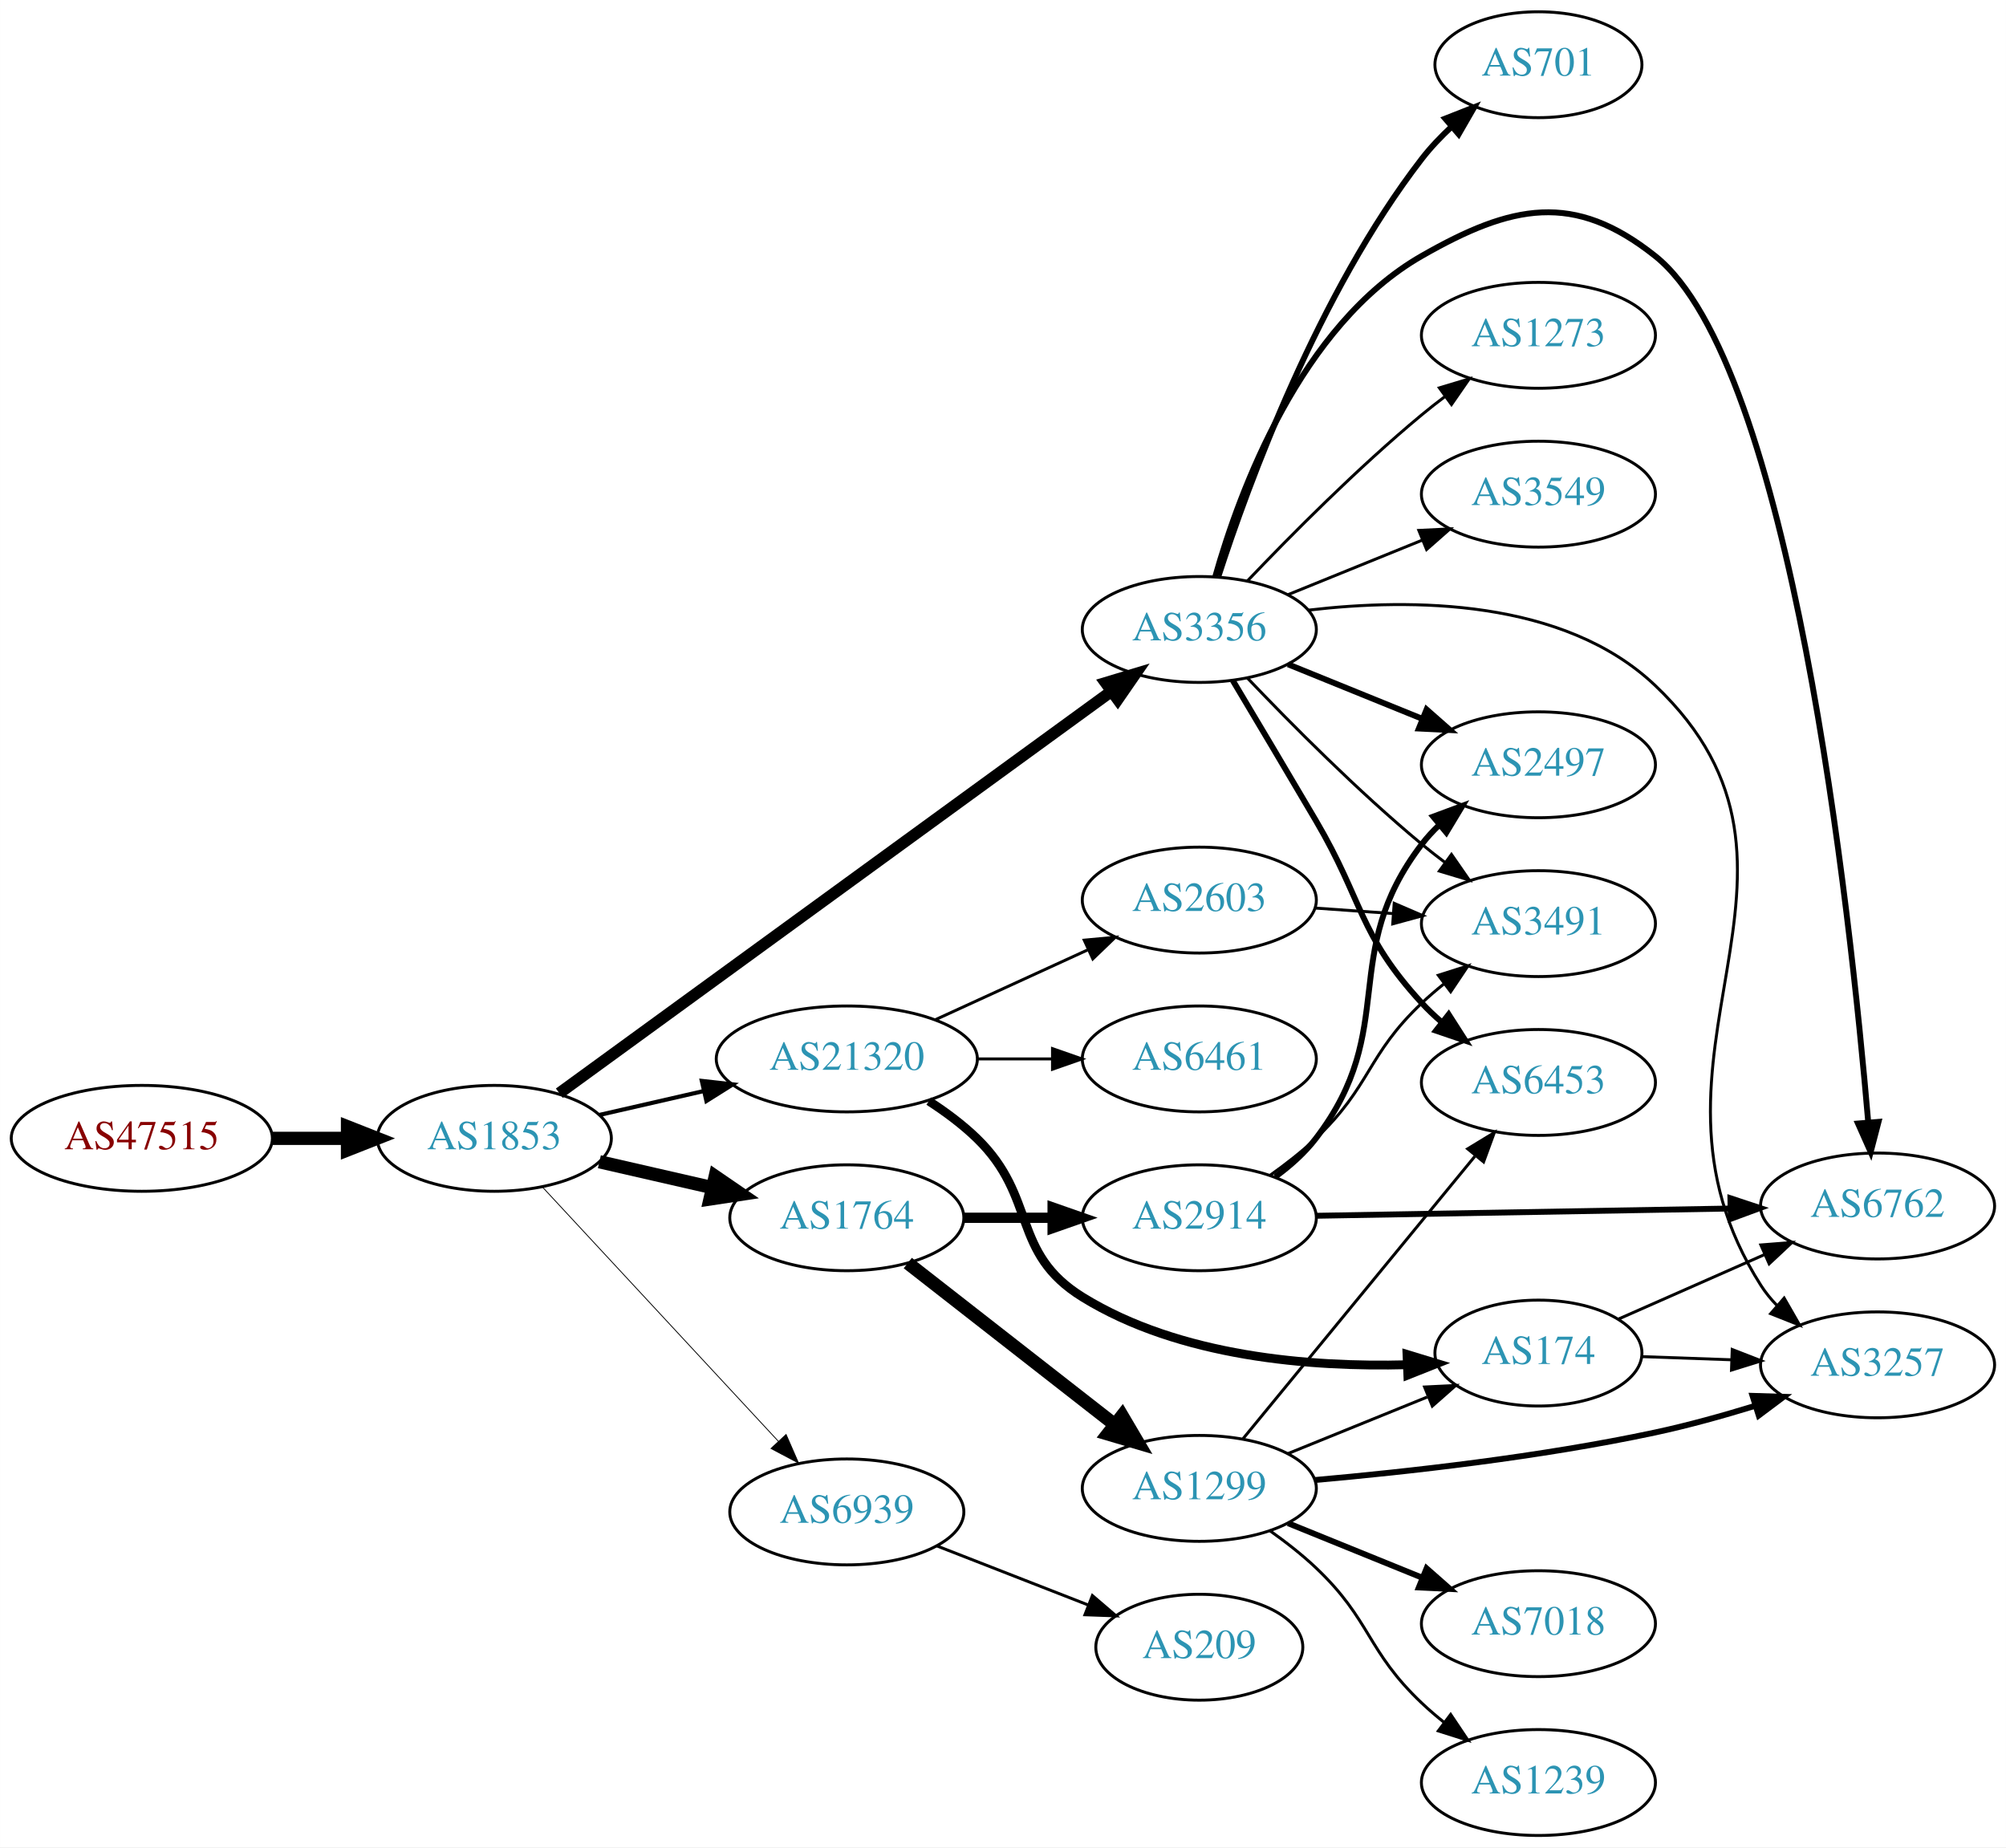
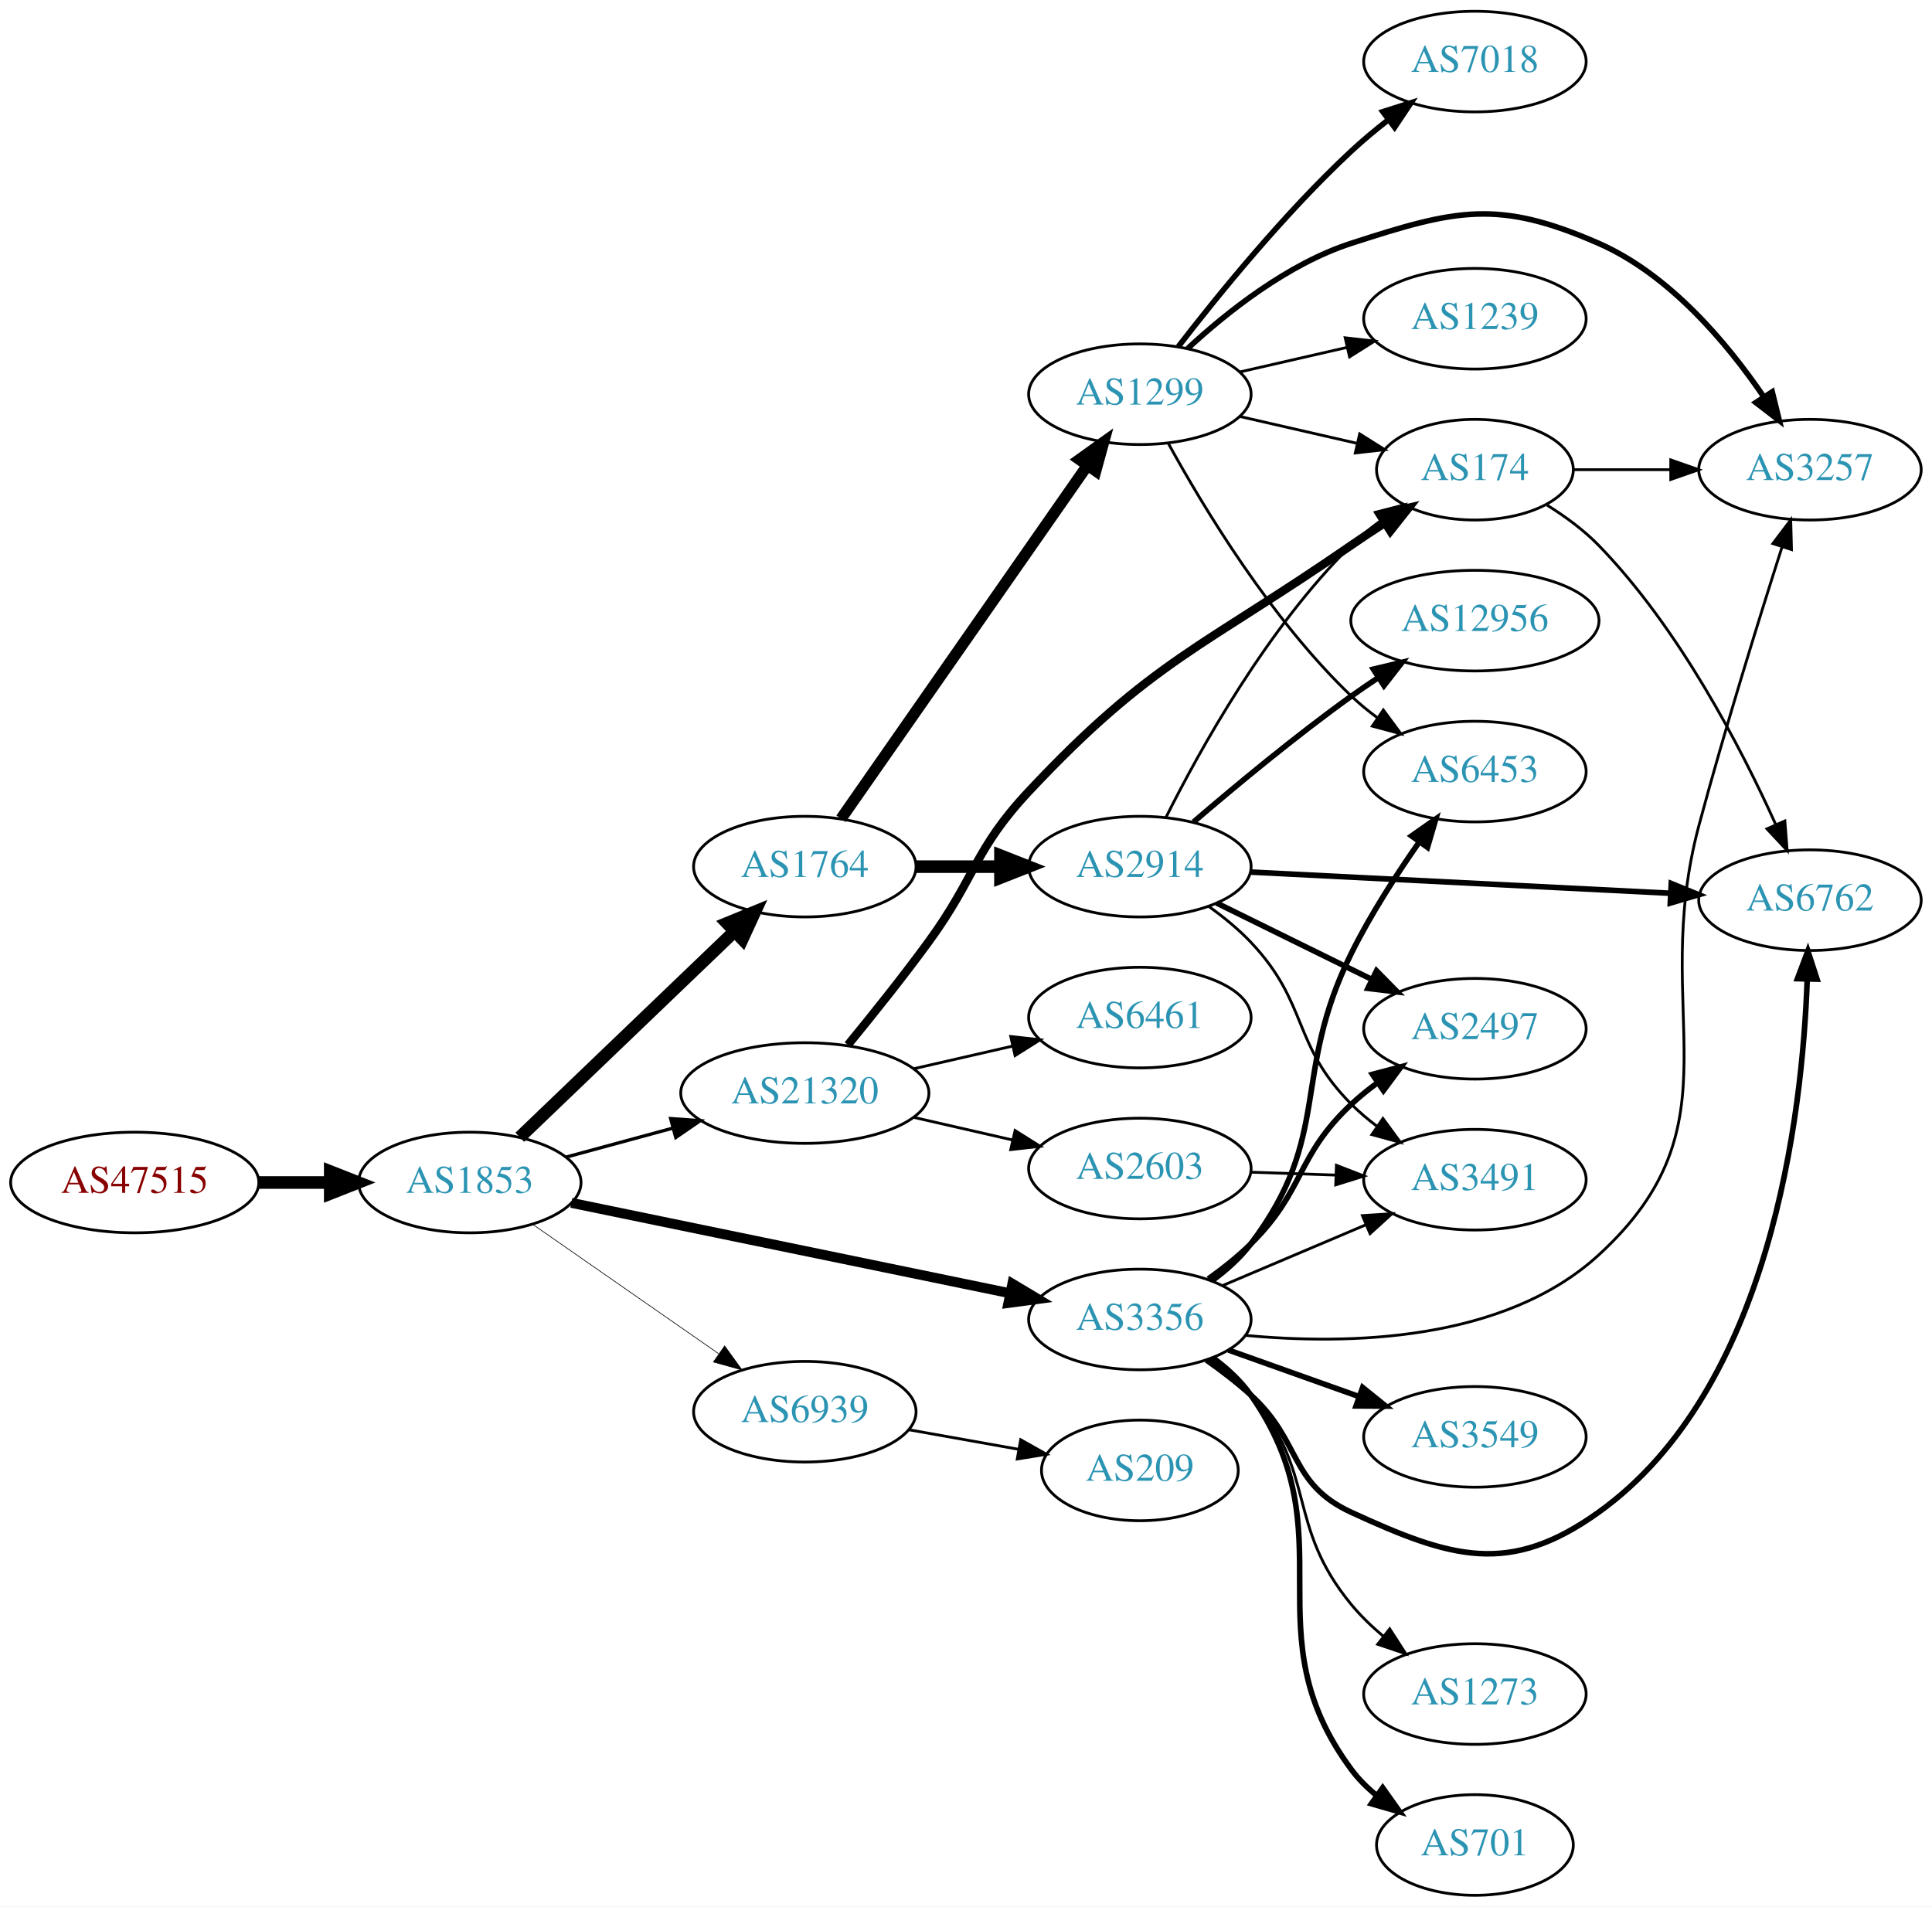
- <svg xmlns="http://www.w3.org/2000/svg" xmlns:xlink="http://www.w3.org/1999/xlink" width="682pt" height="628pt" viewBox="0.00 0.00 681.96 628.00">
-   <g id="graph0" class="graph" transform="scale(1 1) rotate(0) translate(4 624)">
-     <polygon fill="white" stroke="none" points="-4,4 -4,-624 677.956,-624 677.956,4 -4,4" />
+ <svg xmlns="http://www.w3.org/2000/svg" xmlns:xlink="http://www.w3.org/1999/xlink" width="691pt" height="682pt" viewBox="0.00 0.00 691.06 682.00">
+   <g id="graph0" class="graph" transform="scale(1 1) rotate(0) translate(4 678)">
+     <polygon fill="white" stroke="none" points="-4,4 -4,-678 687.055,-678 687.055,4 -4,4" />
    <g id="node1" class="node">
      <g id="a_node1">
        <a xlink:href="/asn/47515" xlink:title="AS47515 ~ BMI-GOVIX [AT]">
-           <ellipse fill="#ffffff" stroke="black" cx="44.196" cy="-237" rx="44.393" ry="18" />
-           <text text-anchor="middle" x="44.196" y="-233.3" font-family="Times,serif" font-size="14.00" fill="#880000">AS47515</text>
+           <ellipse fill="#ffffff" stroke="black" cx="44.196" cy="-255" rx="44.393" ry="18" />
+           <text text-anchor="middle" x="44.196" y="-251.3" font-family="Times,serif" font-size="14.00" fill="#880000">AS47515</text>
        </a>
      </g>
    </g>
    <g id="node2" class="node">
      <g id="a_node2">
        <a xlink:href="/asn/1853" xlink:title="AS1853 ~ ACOnet Backbone [AT]">
-           <ellipse fill="#ffffff" stroke="black" cx="164.039" cy="-237" rx="39.794" ry="18" />
-           <text text-anchor="middle" x="164.039" y="-233.3" font-family="Times,serif" font-size="14.00" fill="#2c94b3">AS1853</text>
+           <ellipse fill="#ffffff" stroke="black" cx="164.039" cy="-255" rx="39.794" ry="18" />
+           <text text-anchor="middle" x="164.039" y="-251.3" font-family="Times,serif" font-size="14.00" fill="#2c94b3">AS1853</text>
        </a>
      </g>
    </g>
    <g id="edge1" class="edge">
-       <path fill="none" stroke="black" stroke-width="4.5" d="M88.407,-237C96.72,-237 105.482,-237 113.965,-237" />
-       <polygon fill="black" stroke="black" stroke-width="4.5" points="114.123,-240.938 124.123,-237 114.123,-233.063 114.123,-240.938" />
+       <path fill="none" stroke="black" stroke-width="4.5" d="M88.407,-255C96.72,-255 105.482,-255 113.965,-255" />
+       <polygon fill="black" stroke="black" stroke-width="4.5" points="114.123,-258.938 124.123,-255 114.123,-251.063 114.123,-258.938" />
    </g>
    <g id="node3" class="node">
      <g id="a_node3">
-         <a xlink:href="/asn/21320" xlink:title="AS21320 ~ GEANT Vereniging [EU]">
-           <ellipse fill="#ffffff" stroke="black" cx="283.881" cy="-264" rx="44.393" ry="18" />
-           <text text-anchor="middle" x="283.881" y="-260.3" font-family="Times,serif" font-size="14.00" fill="#2c94b3">AS21320</text>
+         <a xlink:href="/asn/1764" xlink:title="AS1764 ~ NEXTLAYER-AS [AT]">
+           <ellipse fill="#ffffff" stroke="black" cx="283.881" cy="-368" rx="39.794" ry="18" />
+           <text text-anchor="middle" x="283.881" y="-364.3" font-family="Times,serif" font-size="14.00" fill="#2c94b3">AS1764</text>
        </a>
      </g>
    </g>
    <g id="edge2" class="edge">
-       <path fill="none" stroke="black" stroke-width="1.406" d="M199.758,-244.955C210.896,-247.507 223.432,-250.379 235.325,-253.104" />
-       <polygon fill="black" stroke="black" stroke-width="1.406" points="234.59,-256.526 245.119,-255.348 236.153,-249.703 234.59,-256.526" />
+       <path fill="none" stroke="black" stroke-width="4.5" d="M181.923,-271.19C202.049,-290.49 235.83,-322.883 258.719,-344.831" />
+       <polygon fill="black" stroke="black" stroke-width="4.5" points="256.085,-347.761 266.029,-351.84 261.536,-342.077 256.085,-347.761" />
    </g>
    <g id="node4" class="node">
      <g id="a_node4">
        <a xlink:href="/asn/3356" xlink:title="AS3356 ~ Level 3 Parent, LLC [US]">
-           <ellipse fill="#ffffff" stroke="black" cx="403.724" cy="-410" rx="39.794" ry="18" />
-           <text text-anchor="middle" x="403.724" y="-406.3" font-family="Times,serif" font-size="14.00" fill="#2c94b3">AS3356</text>
+           <ellipse fill="#ffffff" stroke="black" cx="403.724" cy="-206" rx="39.794" ry="18" />
+           <text text-anchor="middle" x="403.724" y="-202.3" font-family="Times,serif" font-size="14.00" fill="#2c94b3">AS3356</text>
        </a>
      </g>
    </g>
    <g id="edge3" class="edge">
-       <path fill="none" stroke="black" stroke-width="3.938" d="M186.132,-252.353C228.789,-283.401 325.356,-353.688 373.829,-388.969" />
-       <polygon fill="black" stroke="black" stroke-width="3.938" points="371.873,-391.874 382.017,-394.929 375.992,-386.214 371.873,-391.874" />
+       <path fill="none" stroke="black" stroke-width="3.553" d="M200.366,-247.717C242.085,-239.117 311.568,-224.792 357.265,-215.372" />
+       <polygon fill="black" stroke="black" stroke-width="3.553" points="358.115,-218.77 367.203,-213.323 356.702,-211.914 358.115,-218.77" />
    </g>
    <g id="node5" class="node">
      <g id="a_node5">
-         <a xlink:href="/asn/1764" xlink:title="AS1764 ~ NEXTLAYER-AS [AT]">
-           <ellipse fill="#ffffff" stroke="black" cx="283.881" cy="-210" rx="39.794" ry="18" />
-           <text text-anchor="middle" x="283.881" y="-206.3" font-family="Times,serif" font-size="14.00" fill="#2c94b3">AS1764</text>
+         <a xlink:href="/asn/21320" xlink:title="AS21320 ~ GEANT Vereniging [EU]">
+           <ellipse fill="#ffffff" stroke="black" cx="283.881" cy="-287" rx="44.393" ry="18" />
+           <text text-anchor="middle" x="283.881" y="-283.3" font-family="Times,serif" font-size="14.00" fill="#2c94b3">AS21320</text>
        </a>
      </g>
    </g>
    <g id="edge4" class="edge">
-       <path fill="none" stroke="black" stroke-width="4.5" d="M199.758,-229.045C211.758,-226.296 225.379,-223.175 238.071,-220.267" />
-       <polygon fill="black" stroke="black" stroke-width="4.5" points="239.135,-224.063 248.003,-217.991 237.376,-216.387 239.135,-224.063" />
+       <path fill="none" stroke="black" stroke-width="1.184" d="M198.492,-264.084C210.305,-267.292 223.808,-270.959 236.498,-274.405" />
+       <polygon fill="black" stroke="black" stroke-width="1.184" points="235.885,-277.865 246.452,-277.108 237.719,-271.109 235.885,-277.865" />
    </g>
    <g id="node6" class="node">
      <g id="a_node6">
        <a xlink:href="/asn/6939" xlink:title="AS6939 ~ Hurricane Electric LLC [US]">
-           <ellipse fill="#ffffff" stroke="black" cx="283.881" cy="-110" rx="39.794" ry="18" />
-           <text text-anchor="middle" x="283.881" y="-106.3" font-family="Times,serif" font-size="14.00" fill="#2c94b3">AS6939</text>
+           <ellipse fill="#ffffff" stroke="black" cx="283.881" cy="-173" rx="39.794" ry="18" />
+           <text text-anchor="middle" x="283.881" y="-169.3" font-family="Times,serif" font-size="14.00" fill="#2c94b3">AS6939</text>
        </a>
      </g>
    </g>
    <g id="edge5" class="edge">
-       <path fill="none" stroke="black" stroke-width="0.281" d="M180.444,-220.397C200.912,-198.339 237.206,-159.224 260.643,-133.967" />
-       <polygon fill="black" stroke="black" stroke-width="0.281" points="263.235,-136.318 267.472,-126.607 258.104,-131.557 263.235,-136.318" />
+       <path fill="none" stroke="black" stroke-width="0.237" d="M186.653,-239.96C205.258,-227.014 232.293,-208.202 252.973,-193.811" />
+       <polygon fill="black" stroke="black" stroke-width="0.237" points="255.195,-196.529 261.404,-187.945 251.197,-190.784 255.195,-196.529" />
    </g>
    <g id="node7" class="node">
      <g id="a_node7">
-         <a xlink:href="/asn/6461" xlink:title="AS6461 ~ Zayo Bandwidth [US]">
-           <ellipse fill="#ffffff" stroke="black" cx="403.724" cy="-264" rx="39.794" ry="18" />
-           <text text-anchor="middle" x="403.724" y="-260.3" font-family="Times,serif" font-size="14.00" fill="#2c94b3">AS6461</text>
+         <a xlink:href="/asn/2914" xlink:title="AS2914 ~ NTT America, Inc. [US]">
+           <ellipse fill="#ffffff" stroke="black" cx="403.724" cy="-368" rx="39.794" ry="18" />
+           <text text-anchor="middle" x="403.724" y="-364.3" font-family="Times,serif" font-size="14.00" fill="#2c94b3">AS2914</text>
        </a>
      </g>
    </g>
    <g id="edge6" class="edge">
-       <path fill="none" stroke="black" d="M328.092,-264C336.405,-264 345.168,-264 353.65,-264" />
-       <polygon fill="black" stroke="black" points="353.809,-267.5 363.809,-264 353.809,-260.5 353.809,-267.5" />
+       <path fill="none" stroke="black" stroke-width="4.5" d="M323.794,-368C333.347,-368 343.697,-368 353.659,-368" />
+       <polygon fill="black" stroke="black" stroke-width="4.5" points="353.852,-371.938 363.852,-368 353.852,-364.063 353.852,-371.938" />
    </g>
    <g id="node8" class="node">
      <g id="a_node8">
-         <a xlink:href="/asn/2603" xlink:title="AS2603 ~ NORDUnet [NO]">
-           <ellipse fill="#ffffff" stroke="black" cx="403.724" cy="-318" rx="39.794" ry="18" />
-           <text text-anchor="middle" x="403.724" y="-314.3" font-family="Times,serif" font-size="14.00" fill="#2c94b3">AS2603</text>
+         <a xlink:href="/asn/1299" xlink:title="AS1299 ~ Telia Carrier [EU]">
+           <ellipse fill="#ffffff" stroke="black" cx="403.724" cy="-537" rx="39.794" ry="18" />
+           <text text-anchor="middle" x="403.724" y="-533.3" font-family="Times,serif" font-size="14.00" fill="#2c94b3">AS1299</text>
        </a>
      </g>
    </g>
    <g id="edge7" class="edge">
-       <path fill="none" stroke="black" d="M314.011,-277.348C329.622,-284.502 349.02,-293.391 365.692,-301.03" />
-       <polygon fill="black" stroke="black" points="364.595,-304.378 375.144,-305.362 367.511,-298.014 364.595,-304.378" />
+       <path fill="none" stroke="black" stroke-width="4.05" d="M296.829,-385.135C317.651,-414.995 360.681,-476.706 384.992,-511.57" />
+       <polygon fill="black" stroke="black" stroke-width="4.05" points="382.118,-513.644 390.744,-519.82 387.931,-509.59 382.118,-513.644" />
    </g>
    <g id="node9" class="node">
      <g id="a_node9">
-         <a xlink:href="/asn/174" xlink:title="AS174 ~ Cogent Communications [US]">
-           <ellipse fill="#ffffff" stroke="black" cx="519.017" cy="-164" rx="35.194" ry="18" />
-           <text text-anchor="middle" x="519.017" y="-160.3" font-family="Times,serif" font-size="14.00" fill="#2c94b3">AS174</text>
-         </a>
-       </g>
-     </g>
-     <g id="edge8" class="edge">
-       <path fill="none" stroke="black" stroke-width="3" d="M311.765,-249.671C317.489,-245.964 323.255,-241.682 328.077,-237 348.771,-216.906 339.529,-198.145 364.077,-183 397.061,-162.65 441.614,-159.176 474.302,-160.035" />
-       <polygon fill="black" stroke="black" stroke-width="3" points="474.334,-163.539 484.468,-160.45 474.619,-156.545 474.334,-163.539" />
+         <a xlink:href="/asn/6762" xlink:title="AS6762 ~ TELECOM ITALIA SPARKLE S.p.A. [IT]">
+           <ellipse fill="#ffffff" stroke="black" cx="643.409" cy="-356" rx="39.794" ry="18" />
+           <text text-anchor="middle" x="643.409" y="-352.3" font-family="Times,serif" font-size="14.00" fill="#2c94b3">AS6762</text>
+         </a>
+       </g>
+     </g>
+     <g id="edge20" class="edge">
+       <path fill="none" stroke="black" stroke-width="2" d="M427.525,-191.495C432.923,-187.681 438.517,-183.396 443.37,-179 461.592,-162.495 457.034,-147.273 479.37,-137 515.062,-120.584 535.815,-114.137 567.762,-137 629.411,-181.119 640.733,-279.21 642.425,-327.718" />
+       <polygon fill="black" stroke="black" stroke-width="2" points="638.929,-327.913 642.662,-337.828 645.927,-327.749 638.929,-327.913" />
    </g>
    <g id="node10" class="node">
      <g id="a_node10">
-         <a xlink:href="/asn/701" xlink:title="AS701 ~ UUNET [US]">
-           <ellipse fill="#ffffff" stroke="black" cx="519.017" cy="-602" rx="35.194" ry="18" />
-           <text text-anchor="middle" x="519.017" y="-598.3" font-family="Times,serif" font-size="14.00" fill="#2c94b3">AS701</text>
-         </a>
-       </g>
-     </g>
-     <g id="edge9" class="edge">
-       <path fill="none" stroke="black" stroke-width="2" d="M410.268,-428.218C420.395,-459.486 444.136,-524.401 479.37,-570 482.343,-573.847 485.856,-577.538 489.533,-580.957" />
-       <polygon fill="black" stroke="black" stroke-width="2" points="487.331,-583.68 497.19,-587.559 491.902,-578.378 487.331,-583.68" />
+         <a xlink:href="/asn/3491" xlink:title="AS3491 ~ PCCW Global, Inc. [US]">
+           <ellipse fill="#ffffff" stroke="black" cx="523.566" cy="-256" rx="39.794" ry="18" />
+           <text text-anchor="middle" x="523.566" y="-252.3" font-family="Times,serif" font-size="14.00" fill="#2c94b3">AS3491</text>
+         </a>
+       </g>
+     </g>
+     <g id="edge24" class="edge">
+       <path fill="none" stroke="black" d="M433.25,-218.104C448.624,-224.627 467.8,-232.763 484.439,-239.823" />
+       <polygon fill="black" stroke="black" points="483.321,-243.151 493.894,-243.835 486.056,-236.707 483.321,-243.151" />
    </g>
    <g id="node11" class="node">
      <g id="a_node11">
+         <a xlink:href="/asn/2497" xlink:title="AS2497 ~ Internet Initiative Japan Inc. [JP]">
+           <ellipse fill="#ffffff" stroke="black" cx="523.566" cy="-310" rx="39.794" ry="18" />
+           <text text-anchor="middle" x="523.566" y="-306.3" font-family="Times,serif" font-size="14.00" fill="#2c94b3">AS2497</text>
+         </a>
+       </g>
+     </g>
+     <g id="edge22" class="edge">
+       <path fill="none" stroke="black" stroke-width="2" d="M428.2,-220.507C433.46,-224.261 438.824,-228.518 443.37,-233 462.87,-252.225 459.385,-264.281 479.37,-283 482.265,-285.711 485.471,-288.301 488.79,-290.729" />
+       <polygon fill="black" stroke="black" stroke-width="2" points="486.921,-293.69 497.162,-296.407 490.85,-287.897 486.921,-293.69" />
+     </g>
+     <g id="node15" class="node">
+       <g id="a_node15">
        <a xlink:href="/asn/3257" xlink:title="AS3257 ~ GTT [DE]">
-           <ellipse fill="#ffffff" stroke="black" cx="634.31" cy="-160" rx="39.794" ry="18" />
-           <text text-anchor="middle" x="634.31" y="-156.3" font-family="Times,serif" font-size="14.00" fill="#2c94b3">AS3257</text>
-         </a>
-       </g>
+           <ellipse fill="#ffffff" stroke="black" cx="643.409" cy="-510" rx="39.794" ry="18" />
+           <text text-anchor="middle" x="643.409" y="-506.3" font-family="Times,serif" font-size="14.00" fill="#2c94b3">AS3257</text>
+         </a>
+       </g>
+     </g>
+     <g id="edge23" class="edge">
+       <path fill="none" stroke="black" d="M441.384,-200.322C478.068,-196.855 533.796,-197.945 567.762,-229 619.638,-276.429 585.521,-315.119 603.762,-383 613.014,-417.429 625.196,-456.621 633.388,-482.248" />
+       <polygon fill="black" stroke="black" points="630.137,-483.572 636.529,-492.021 636.801,-481.429 630.137,-483.572" />
+     </g>
+     <g id="node17" class="node">
+       <g id="a_node17">
+         <a xlink:href="/asn/6453" xlink:title="AS6453 ~ TATA COMMUNICATIONS (AMERICA) INC [US]">
+           <ellipse fill="#ffffff" stroke="black" cx="523.566" cy="-402" rx="39.794" ry="18" />
+           <text text-anchor="middle" x="523.566" y="-398.3" font-family="Times,serif" font-size="14.00" fill="#2c94b3">AS6453</text>
+         </a>
+       </g>
+     </g>
+     <g id="edge21" class="edge">
+       <path fill="none" stroke="black" stroke-width="2" d="M429.612,-219.913C434.69,-223.641 439.62,-228.037 443.37,-233 472.859,-272.024 457.66,-293.169 479.37,-337 486.175,-350.739 495.404,-365.032 503.584,-376.705" />
+       <polygon fill="black" stroke="black" stroke-width="2" points="500.908,-378.978 509.578,-385.068 506.597,-374.901 500.908,-378.978" />
+     </g>
+     <g id="node18" class="node">
+       <g id="a_node18">
+         <a xlink:href="/asn/701" xlink:title="AS701 ~ UUNET [US]">
+           <ellipse fill="#ffffff" stroke="black" cx="523.566" cy="-18" rx="35.194" ry="18" />
+           <text text-anchor="middle" x="523.566" y="-14.3" font-family="Times,serif" font-size="14.00" fill="#2c94b3">AS701</text>
+         </a>
+       </g>
+     </g>
+     <g id="edge18" class="edge">
+       <path fill="none" stroke="black" stroke-width="2" d="M429.876,-192.279C434.941,-188.541 439.798,-184.092 443.37,-179 478.784,-128.515 442.676,-94.562 479.37,-45 481.916,-41.562 485.042,-38.459 488.438,-35.687" />
+       <polygon fill="black" stroke="black" stroke-width="2" points="490.577,-38.461 496.707,-29.819 486.526,-32.752 490.577,-38.461" />
+     </g>
+     <g id="node19" class="node">
+       <g id="a_node19">
+         <a xlink:href="/asn/3549" xlink:title="AS3549 ~ Level 3 Parent, LLC [US]">
+           <ellipse fill="#ffffff" stroke="black" cx="523.566" cy="-164" rx="39.794" ry="18" />
+           <text text-anchor="middle" x="523.566" y="-160.3" font-family="Times,serif" font-size="14.00" fill="#2c94b3">AS3549</text>
+         </a>
+       </g>
+     </g>
+     <g id="edge19" class="edge">
+       <path fill="none" stroke="black" stroke-width="2" d="M435.378,-195.075C449.587,-190.01 466.671,-183.922 481.936,-178.481" />
+       <polygon fill="black" stroke="black" stroke-width="2" points="483.412,-181.671 491.656,-175.017 481.062,-175.077 483.412,-181.671" />
+     </g>
+     <g id="node20" class="node">
+       <g id="a_node20">
+         <a xlink:href="/asn/1273" xlink:title="AS1273 ~ Vodafone Group PLC [EU]">
+           <ellipse fill="#ffffff" stroke="black" cx="523.566" cy="-72" rx="39.794" ry="18" />
+           <text text-anchor="middle" x="523.566" y="-68.3" font-family="Times,serif" font-size="14.00" fill="#2c94b3">AS1273</text>
+         </a>
+       </g>
+     </g>
+     <g id="edge25" class="edge">
+       <path fill="none" stroke="black" d="M428.798,-192.049C434.034,-188.272 439.237,-183.865 443.37,-179 467.31,-150.822 455.824,-132.508 479.37,-104 482.702,-99.966 486.646,-96.164 490.775,-92.686" />
+       <polygon fill="black" stroke="black" points="493.085,-95.324 498.829,-86.421 488.787,-89.798 493.085,-95.324" />
+     </g>
+     <g id="node13" class="node">
+       <g id="a_node13">
+         <a xlink:href="/asn/174" xlink:title="AS174 ~ Cogent Communications [US]">
+           <ellipse fill="#ffffff" stroke="black" cx="523.566" cy="-510" rx="35.194" ry="18" />
+           <text text-anchor="middle" x="523.566" y="-506.3" font-family="Times,serif" font-size="14.00" fill="#2c94b3">AS174</text>
+         </a>
+       </g>
+     </g>
+     <g id="edge28" class="edge">
+       <path fill="none" stroke="black" stroke-width="3" d="M299.278,-304.211C307.87,-314.673 318.865,-328.401 328.077,-341 345.102,-364.284 344.344,-373.962 364.077,-395 408.179,-442.015 426.361,-446.321 479.37,-483 483.154,-485.618 487.184,-488.288 491.205,-490.879" />
+       <polygon fill="black" stroke="black" stroke-width="3" points="489.568,-493.985 499.889,-496.378 493.313,-488.071 489.568,-493.985" />
+     </g>
+     <g id="node21" class="node">
+       <g id="a_node21">
+         <a xlink:href="/asn/6461" xlink:title="AS6461 ~ Zayo Bandwidth [US]">
+           <ellipse fill="#ffffff" stroke="black" cx="403.724" cy="-314" rx="39.794" ry="18" />
+           <text text-anchor="middle" x="403.724" y="-310.3" font-family="Times,serif" font-size="14.00" fill="#2c94b3">AS6461</text>
+         </a>
+       </g>
+     </g>
+     <g id="edge26" class="edge">
+       <path fill="none" stroke="black" d="M322.816,-295.692C334.057,-298.267 346.469,-301.111 358.092,-303.774" />
+       <polygon fill="black" stroke="black" points="357.525,-307.235 368.054,-306.057 359.088,-300.412 357.525,-307.235" />
+     </g>
+     <g id="node22" class="node">
+       <g id="a_node22">
+         <a xlink:href="/asn/2603" xlink:title="AS2603 ~ NORDUnet [NO]">
+           <ellipse fill="#ffffff" stroke="black" cx="403.724" cy="-260" rx="39.794" ry="18" />
+           <text text-anchor="middle" x="403.724" y="-256.3" font-family="Times,serif" font-size="14.00" fill="#2c94b3">AS2603</text>
+         </a>
+       </g>
+     </g>
+     <g id="edge27" class="edge">
+       <path fill="none" stroke="black" d="M322.816,-278.308C334.057,-275.733 346.469,-272.889 358.092,-270.226" />
+       <polygon fill="black" stroke="black" points="359.088,-273.588 368.054,-267.943 357.525,-266.765 359.088,-273.588" />
+     </g>
+     <g id="node23" class="node">
+       <g id="a_node23">
+         <a xlink:href="/asn/209" xlink:title="AS209 ~ CenturyLink Communications, LLC [US]">
+           <ellipse fill="#ffffff" stroke="black" cx="403.724" cy="-152" rx="35.194" ry="18" />
+           <text text-anchor="middle" x="403.724" y="-148.3" font-family="Times,serif" font-size="14.00" fill="#2c94b3">AS209</text>
+         </a>
+       </g>
+     </g>
+     <g id="edge32" class="edge">
+       <path fill="none" stroke="black" d="M321.199,-166.528C333.579,-164.322 347.528,-161.836 360.342,-159.553" />
+       <polygon fill="black" stroke="black" points="361.092,-162.974 370.323,-157.774 359.864,-156.083 361.092,-162.974" />
+     </g>
+     <g id="edge8" class="edge">
+       <path fill="none" stroke="black" stroke-width="2" d="M443.176,-366.059C484.132,-363.991 549.067,-360.713 593.602,-358.464" />
+       <polygon fill="black" stroke="black" stroke-width="2" points="593.806,-361.958 603.617,-357.958 593.453,-354.967 593.806,-361.958" />
+     </g>
+     <g id="edge9" class="edge">
+       <path fill="none" stroke="black" d="M428.426,-353.715C433.678,-349.952 438.98,-345.635 443.37,-341 464.233,-318.972 457.951,-304.487 479.37,-283 482.17,-280.191 485.315,-277.538 488.597,-275.072" />
+       <polygon fill="black" stroke="black" points="490.666,-277.897 496.922,-269.346 486.7,-272.129 490.666,-277.897" />
    </g>
    <g id="edge10" class="edge">
-       <path fill="none" stroke="black" d="M440.905,-416.581C475.749,-420.67 527.613,-420.48 558.663,-391 625.431,-327.608 545.149,-264.62 594.663,-187 596.231,-184.542 598.111,-182.245 600.186,-180.112" />
-       <polygon fill="black" stroke="black" points="602.556,-182.69 607.821,-173.496 597.971,-177.4 602.556,-182.69" />
+       <path fill="none" stroke="black" stroke-width="2" d="M431.17,-354.984C447.581,-346.906 468.881,-336.423 486.789,-327.609" />
+       <polygon fill="black" stroke="black" stroke-width="2" points="488.374,-330.73 495.801,-323.174 485.283,-324.449 488.374,-330.73" />
    </g>
    <g id="node12" class="node">
      <g id="a_node12">
-         <a xlink:href="/asn/3549" xlink:title="AS3549 ~ Level 3 Parent, LLC [US]">
-           <ellipse fill="#ffffff" stroke="black" cx="519.017" cy="-456" rx="39.794" ry="18" />
-           <text text-anchor="middle" x="519.017" y="-452.3" font-family="Times,serif" font-size="14.00" fill="#2c94b3">AS3549</text>
+         <a xlink:href="/asn/12956" xlink:title="AS12956 ~ TELXIUS [ES]">
+           <ellipse fill="#ffffff" stroke="black" cx="523.566" cy="-456" rx="44.393" ry="18" />
+           <text text-anchor="middle" x="523.566" y="-452.3" font-family="Times,serif" font-size="14.00" fill="#2c94b3">AS12956</text>
        </a>
      </g>
    </g>
    <g id="edge11" class="edge">
-       <path fill="none" stroke="black" d="M433.9,-421.846C447.775,-427.48 464.552,-434.292 479.461,-440.346" />
-       <polygon fill="black" stroke="black" points="478.358,-443.675 488.94,-444.194 480.991,-437.189 478.358,-443.675" />
-     </g>
-     <g id="node13" class="node">
-       <g id="a_node13">
-         <a xlink:href="/asn/6453" xlink:title="AS6453 ~ TATA COMMUNICATIONS (AMERICA) INC [US]">
-           <ellipse fill="#ffffff" stroke="black" cx="519.017" cy="-256" rx="39.794" ry="18" />
-           <text text-anchor="middle" x="519.017" y="-252.3" font-family="Times,serif" font-size="14.00" fill="#2c94b3">AS6453</text>
-         </a>
-       </g>
+       <path fill="none" stroke="black" stroke-width="2" d="M422.922,-383.964C437.729,-396.682 459.374,-414.667 479.37,-429 482.425,-431.19 485.656,-433.396 488.921,-435.554" />
+       <polygon fill="black" stroke="black" stroke-width="2" points="487.24,-438.635 497.543,-441.107 491.03,-432.75 487.24,-438.635" />
    </g>
    <g id="edge12" class="edge">
-       <path fill="none" stroke="black" stroke-width="2" d="M415.107,-392.648C422.915,-379.571 433.859,-361.187 443.37,-345 459.513,-317.528 457.802,-306.455 479.37,-283 481.396,-280.797 483.631,-278.673 485.975,-276.65" />
-       <polygon fill="black" stroke="black" stroke-width="2" points="488.503,-279.115 494.215,-270.192 484.185,-273.606 488.503,-279.115" />
+       <path fill="none" stroke="black" d="M413.079,-385.657C425.143,-409.797 449.326,-453.465 479.37,-483 482.579,-486.154 486.218,-489.121 489.99,-491.85" />
+       <polygon fill="black" stroke="black" points="488.084,-494.786 498.344,-497.427 491.97,-488.964 488.084,-494.786" />
+     </g>
+     <g id="edge15" class="edge">
+       <path fill="none" stroke="black" d="M439.443,-529.045C452.536,-526.045 467.558,-522.604 481.199,-519.478" />
+       <polygon fill="black" stroke="black" points="482.34,-522.807 491.306,-517.162 480.777,-515.984 482.34,-522.807" />
    </g>
    <g id="node14" class="node">
      <g id="a_node14">
-         <a xlink:href="/asn/6762" xlink:title="AS6762 ~ TELECOM ITALIA SPARKLE S.p.A. [IT]">
-           <ellipse fill="#ffffff" stroke="black" cx="634.31" cy="-214" rx="39.794" ry="18" />
-           <text text-anchor="middle" x="634.31" y="-210.3" font-family="Times,serif" font-size="14.00" fill="#2c94b3">AS6762</text>
+         <a xlink:href="/asn/7018" xlink:title="AS7018 ~ AT&amp;T Services, Inc. [US]">
+           <ellipse fill="#ffffff" stroke="black" cx="523.566" cy="-656" rx="39.794" ry="18" />
+           <text text-anchor="middle" x="523.566" y="-652.3" font-family="Times,serif" font-size="14.00" fill="#2c94b3">AS7018</text>
        </a>
      </g>
    </g>
    <g id="edge13" class="edge">
-       <path fill="none" stroke="black" stroke-width="2" d="M409.154,-427.995C417.385,-457.038 438.081,-513.375 479.37,-537 509.958,-554.502 531.081,-558.935 558.663,-537 604.938,-500.2 625.016,-314.427 631.141,-242.501" />
-       <polygon fill="black" stroke="black" stroke-width="2" points="634.643,-242.613 631.975,-232.359 627.667,-242.038 634.643,-242.613" />
-     </g>
-     <g id="node15" class="node">
-       <g id="a_node15">
-         <a xlink:href="/asn/2497" xlink:title="AS2497 ~ Internet Initiative Japan Inc. [JP]">
-           <ellipse fill="#ffffff" stroke="black" cx="519.017" cy="-364" rx="39.794" ry="18" />
-           <text text-anchor="middle" x="519.017" y="-360.3" font-family="Times,serif" font-size="14.00" fill="#2c94b3">AS2497</text>
-         </a>
-       </g>
+       <path fill="none" stroke="black" stroke-width="2" d="M417.46,-554.016C431.565,-572.311 455.48,-601.761 479.37,-624 483.469,-627.816 488.019,-631.6 492.584,-635.159" />
+       <polygon fill="black" stroke="black" stroke-width="2" points="490.627,-638.066 500.723,-641.279 494.834,-632.472 490.627,-638.066" />
    </g>
    <g id="edge14" class="edge">
-       <path fill="none" stroke="black" stroke-width="2" d="M433.9,-398.154C447.775,-392.52 464.552,-385.708 479.461,-379.654" />
-       <polygon fill="black" stroke="black" stroke-width="2" points="480.991,-382.811 488.94,-375.806 478.358,-376.325 480.991,-382.811" />
+       <path fill="none" stroke="black" stroke-width="2" d="M420.779,-553.306C434.84,-566.34 456.545,-583.609 479.37,-591 516.745,-603.101 531.782,-606.771 567.762,-591 593.164,-579.866 613.742,-555.35 626.81,-536.188" />
+       <polygon fill="black" stroke="black" stroke-width="2" points="629.906,-537.848 632.442,-527.562 624.044,-534.021 629.906,-537.848" />
    </g>
    <g id="node16" class="node">
      <g id="a_node16">
-         <a xlink:href="/asn/3491" xlink:title="AS3491 ~ PCCW Global, Inc. [US]">
-           <ellipse fill="#ffffff" stroke="black" cx="519.017" cy="-310" rx="39.794" ry="18" />
-           <text text-anchor="middle" x="519.017" y="-306.3" font-family="Times,serif" font-size="14.00" fill="#2c94b3">AS3491</text>
-         </a>
-       </g>
-     </g>
-     <g id="edge15" class="edge">
-       <path fill="none" stroke="black" d="M420.029,-393.545C434.642,-378.204 457.598,-355.044 479.37,-337 481.891,-334.911 484.567,-332.816 487.29,-330.767" />
-       <polygon fill="black" stroke="black" points="489.45,-333.523 495.482,-324.813 485.335,-327.861 489.45,-333.523" />
-     </g>
-     <g id="node17" class="node">
-       <g id="a_node17">
-         <a xlink:href="/asn/1273" xlink:title="AS1273 ~ Vodafone Group PLC [EU]">
-           <ellipse fill="#ffffff" stroke="black" cx="519.017" cy="-510" rx="39.794" ry="18" />
-           <text text-anchor="middle" x="519.017" y="-506.3" font-family="Times,serif" font-size="14.00" fill="#2c94b3">AS1273</text>
+         <a xlink:href="/asn/1239" xlink:title="AS1239 ~ Sprint [US]">
+           <ellipse fill="#ffffff" stroke="black" cx="523.566" cy="-564" rx="39.794" ry="18" />
+           <text text-anchor="middle" x="523.566" y="-560.3" font-family="Times,serif" font-size="14.00" fill="#2c94b3">AS1239</text>
        </a>
      </g>
    </g>
    <g id="edge16" class="edge">
-       <path fill="none" stroke="black" d="M420.029,-426.455C434.642,-441.796 457.598,-464.956 479.37,-483 481.891,-485.089 484.567,-487.184 487.29,-489.233" />
-       <polygon fill="black" stroke="black" points="485.335,-492.139 495.482,-495.187 489.45,-486.477 485.335,-492.139" />
-     </g>
-     <g id="node18" class="node">
-       <g id="a_node18">
-         <a xlink:href="/asn/1299" xlink:title="AS1299 ~ Telia Carrier [EU]">
-           <ellipse fill="#ffffff" stroke="black" cx="403.724" cy="-118" rx="39.794" ry="18" />
-           <text text-anchor="middle" x="403.724" y="-114.3" font-family="Times,serif" font-size="14.00" fill="#2c94b3">AS1299</text>
-         </a>
-       </g>
+       <path fill="none" stroke="black" d="M439.443,-544.955C451.443,-547.704 465.064,-550.825 477.756,-553.733" />
+       <polygon fill="black" stroke="black" points="477.159,-557.187 487.688,-556.009 478.722,-550.364 477.159,-557.187" />
    </g>
    <g id="edge17" class="edge">
-       <path fill="none" stroke="black" stroke-width="4.5" d="M304.605,-194.601C323.809,-179.609 353.18,-156.679 374.784,-139.812" />
-       <polygon fill="black" stroke="black" stroke-width="4.5" points="377.476,-142.706 382.935,-133.449 372.63,-136.499 377.476,-142.706" />
-     </g>
-     <g id="node19" class="node">
-       <g id="a_node19">
-         <a xlink:href="/asn/2914" xlink:title="AS2914 ~ NTT America, Inc. [US]">
-           <ellipse fill="#ffffff" stroke="black" cx="403.724" cy="-210" rx="39.794" ry="18" />
-           <text text-anchor="middle" x="403.724" y="-206.3" font-family="Times,serif" font-size="14.00" fill="#2c94b3">AS2914</text>
-         </a>
-       </g>
-     </g>
-     <g id="edge18" class="edge">
-       <path fill="none" stroke="black" stroke-width="3.5" d="M323.794,-210C333.347,-210 343.697,-210 353.659,-210" />
-       <polygon fill="black" stroke="black" stroke-width="3.5" points="353.852,-213.5 363.852,-210 353.852,-206.5 353.852,-213.5" />
-     </g>
-     <g id="node22" class="node">
-       <g id="a_node22">
-         <a xlink:href="/asn/209" xlink:title="AS209 ~ CenturyLink Communications, LLC [US]">
-           <ellipse fill="#ffffff" stroke="black" cx="403.724" cy="-64" rx="35.194" ry="18" />
-           <text text-anchor="middle" x="403.724" y="-60.3" font-family="Times,serif" font-size="14.00" fill="#2c94b3">AS209</text>
-         </a>
-       </g>
+       <path fill="none" stroke="black" d="M413.965,-519.287C426.51,-496.439 450.687,-456.389 479.37,-429 482.238,-426.261 485.427,-423.653 488.736,-421.215" />
+       <polygon fill="black" stroke="black" points="490.8,-424.044 497.096,-415.523 486.86,-418.258 490.8,-424.044" />
+     </g>
+     <g id="edge31" class="edge">
+       <path fill="none" stroke="black" d="M549.396,-497.305C555.843,-493.286 562.458,-488.451 567.762,-483 596.515,-453.453 618.655,-410.759 631.11,-383.192" />
+       <polygon fill="black" stroke="black" points="634.431,-384.335 635.255,-373.772 628.024,-381.516 634.431,-384.335" />
    </g>
    <g id="edge30" class="edge">
-       <path fill="none" stroke="black" d="M314.618,-98.392C330.235,-92.296 349.512,-84.771 366.048,-78.316" />
-       <polygon fill="black" stroke="black" points="367.377,-81.555 375.42,-74.658 364.832,-75.034 367.377,-81.555" />
-     </g>
-     <g id="edge24" class="edge">
-       <path fill="none" stroke="black" d="M443.08,-315.292C451.569,-314.692 460.673,-314.049 469.507,-313.425" />
-       <polygon fill="black" stroke="black" points="469.972,-316.901 479.7,-312.706 469.479,-309.919 469.972,-316.901" />
-     </g>
-     <g id="edge28" class="edge">
-       <path fill="none" stroke="black" d="M554.316,-162.789C563.889,-162.451 574.477,-162.077 584.708,-161.716" />
-       <polygon fill="black" stroke="black" points="584.898,-165.212 594.769,-161.361 584.651,-158.216 584.898,-165.212" />
+       <path fill="none" stroke="black" d="M558.968,-510C569.792,-510 581.96,-510 593.587,-510" />
+       <polygon fill="black" stroke="black" points="593.618,-513.5 603.617,-510 593.617,-506.5 593.618,-513.5" />
    </g>
    <g id="edge29" class="edge">
-       <path fill="none" stroke="black" d="M546.293,-175.597C561.047,-182.108 579.702,-190.341 595.953,-197.513" />
-       <polygon fill="black" stroke="black" points="594.634,-200.757 605.196,-201.592 597.46,-194.353 594.634,-200.757" />
-     </g>
-     <g id="edge22" class="edge">
-       <path fill="none" stroke="black" d="M433.9,-129.846C448.313,-135.698 465.857,-142.822 481.186,-149.046" />
-       <polygon fill="black" stroke="black" points="480.303,-152.465 490.885,-152.984 482.936,-145.979 480.303,-152.465" />
-     </g>
-     <g id="edge20" class="edge">
-       <path fill="none" stroke="black" stroke-width="2" d="M442.992,-120.838C474.33,-123.612 519.692,-128.659 558.663,-137 569.831,-139.39 581.73,-142.697 592.67,-146.059" />
-       <polygon fill="black" stroke="black" stroke-width="2" points="591.808,-149.457 602.398,-149.136 593.92,-142.783 591.808,-149.457" />
-     </g>
-     <g id="edge23" class="edge">
-       <path fill="none" stroke="black" d="M418.616,-134.922C438.321,-158.924 474.529,-203.029 497.381,-230.864" />
-       <polygon fill="black" stroke="black" points="494.961,-233.432 504.011,-238.94 500.371,-228.99 494.961,-233.432" />
-     </g>
-     <g id="node20" class="node">
-       <g id="a_node20">
-         <a xlink:href="/asn/7018" xlink:title="AS7018 ~ AT&amp;T Services, Inc. [US]">
-           <ellipse fill="#ffffff" stroke="black" cx="519.017" cy="-72" rx="39.794" ry="18" />
-           <text text-anchor="middle" x="519.017" y="-68.3" font-family="Times,serif" font-size="14.00" fill="#2c94b3">AS7018</text>
-         </a>
-       </g>
-     </g>
-     <g id="edge19" class="edge">
-       <path fill="none" stroke="black" stroke-width="2" d="M433.9,-106.154C447.775,-100.52 464.552,-93.708 479.461,-87.654" />
-       <polygon fill="black" stroke="black" stroke-width="2" points="480.991,-90.811 488.94,-83.806 478.358,-84.325 480.991,-90.811" />
-     </g>
-     <g id="node21" class="node">
-       <g id="a_node21">
-         <a xlink:href="/asn/1239" xlink:title="AS1239 ~ Sprint [US]">
-           <ellipse fill="#ffffff" stroke="black" cx="519.017" cy="-18" rx="39.794" ry="18" />
-           <text text-anchor="middle" x="519.017" y="-14.3" font-family="Times,serif" font-size="14.00" fill="#2c94b3">AS1239</text>
-         </a>
-       </g>
-     </g>
-     <g id="edge21" class="edge">
-       <path fill="none" stroke="black" d="M427.666,-103.647C433.06,-99.828 438.616,-95.503 443.37,-91 462.218,-73.147 460.522,-62.853 479.37,-45 481.747,-42.749 484.325,-40.542 486.982,-38.42" />
-       <polygon fill="black" stroke="black" points="489.173,-41.152 495.074,-32.353 484.974,-35.551 489.173,-41.152" />
-     </g>
-     <g id="edge26" class="edge">
-       <path fill="none" stroke="black" stroke-width="2" d="M443.5,-210.679C482.333,-211.358 542.216,-212.406 584.314,-213.143" />
-       <polygon fill="black" stroke="black" stroke-width="2" points="584.283,-216.643 594.343,-213.318 584.406,-209.644 584.283,-216.643" />
-     </g>
-     <g id="edge25" class="edge">
-       <path fill="none" stroke="black" stroke-width="2" d="M429.567,-223.948C434.648,-227.674 439.59,-232.06 443.37,-237 472.08,-274.511 450.66,-299.489 479.37,-337 481.142,-339.315 483.17,-341.509 485.347,-343.571" />
-       <polygon fill="black" stroke="black" stroke-width="2" points="483.239,-346.37 493.173,-350.052 487.704,-340.978 483.239,-346.37" />
-     </g>
-     <g id="edge27" class="edge">
-       <path fill="none" stroke="black" d="M427.666,-224.353C433.06,-228.172 438.616,-232.497 443.37,-237 462.218,-254.853 460.522,-265.147 479.37,-283 481.747,-285.251 484.325,-287.458 486.982,-289.58" />
-       <polygon fill="black" stroke="black" points="484.974,-292.448 495.074,-295.647 489.173,-286.848 484.974,-292.448" />
+       <path fill="none" stroke="black" d="M443.31,-258.69C453.076,-258.359 463.693,-257.998 473.887,-257.652" />
+       <polygon fill="black" stroke="black" points="474.018,-261.15 483.894,-257.313 473.781,-254.154 474.018,-261.15" />
    </g>
  </g>
</svg>
